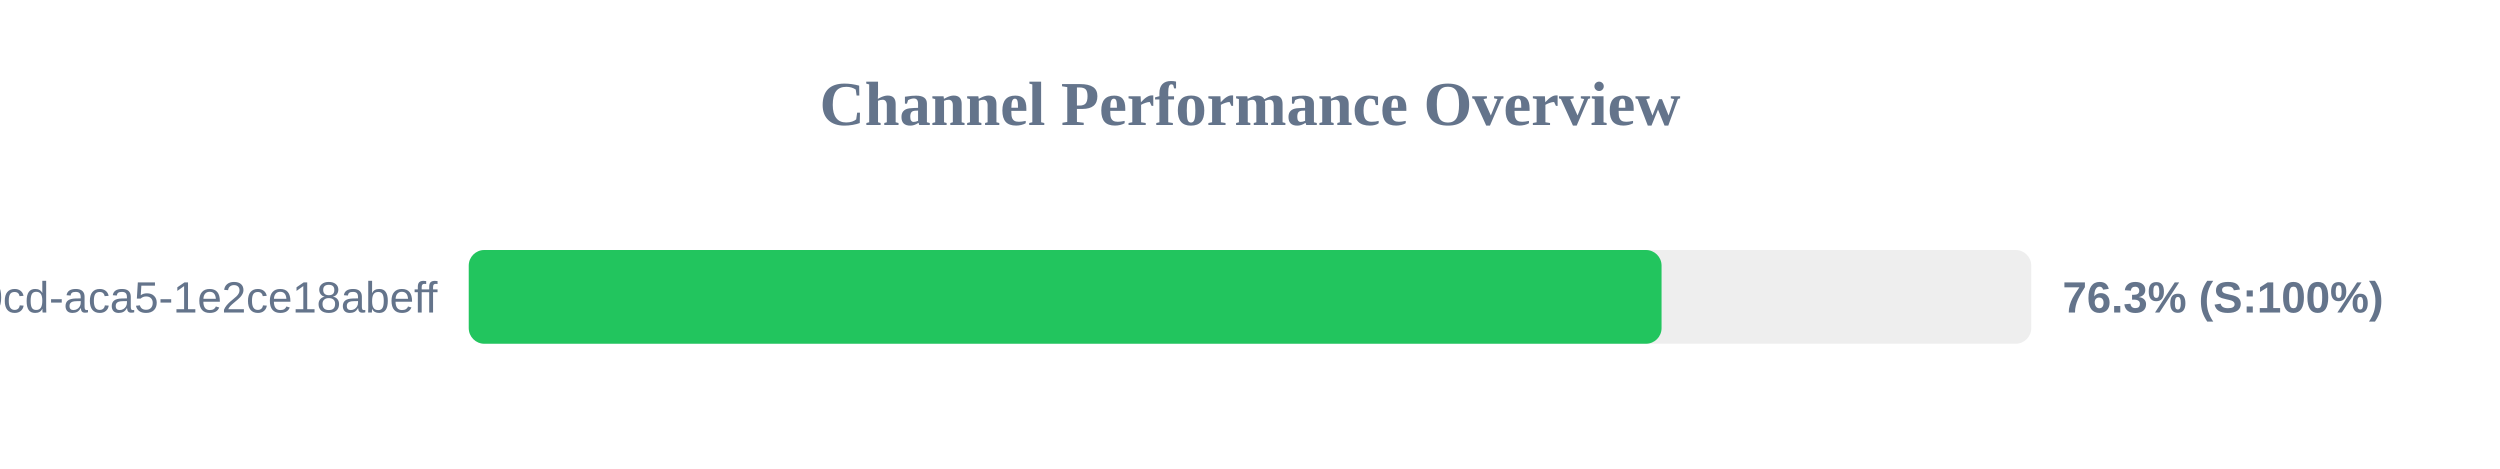
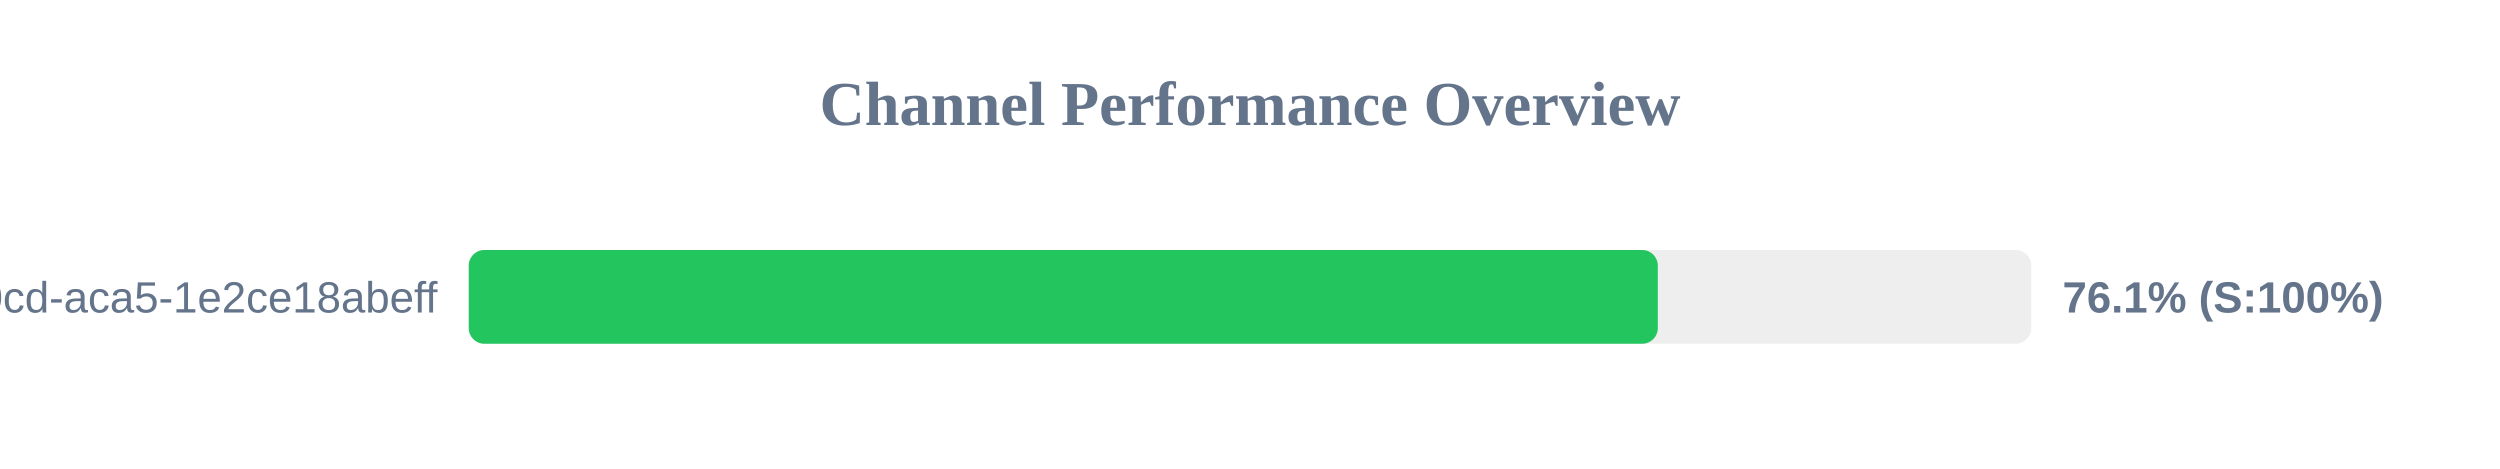
<svg xmlns="http://www.w3.org/2000/svg" width="800" height="150" version="1.1">
  <style>
        .row { font: 14px Arial; fill: #64748b; }
        .score { font: bold 14px Arial; fill: #64748b; }
    </style>
  <text x="400" y="40" text-anchor="middle" font-size="20px" font-weight="bold" fill="#64748b">Channel Performance Overview</text>
  <rect x="150" y="80" width="500" height="30" fill="#eee" rx="5" />
-   <rect x="150" y="80" width="381.7" height="30" fill="#22c55e" rx="5" />
+   <rect x="150" y="80" width="380.5" height="30" fill="#22c55e" rx="5" />
  <text x="140" y="100" text-anchor="end" class="row">?uuid=ebbeef45-0fd8-40cd-aca5-1e2ce18abeff</text>
-   <text x="660" y="100" text-anchor="start" class="score">76.3% (S:100%)</text>
+   <text x="660" y="100" text-anchor="start" class="score">76.1% (S:100%)</text>
</svg>
